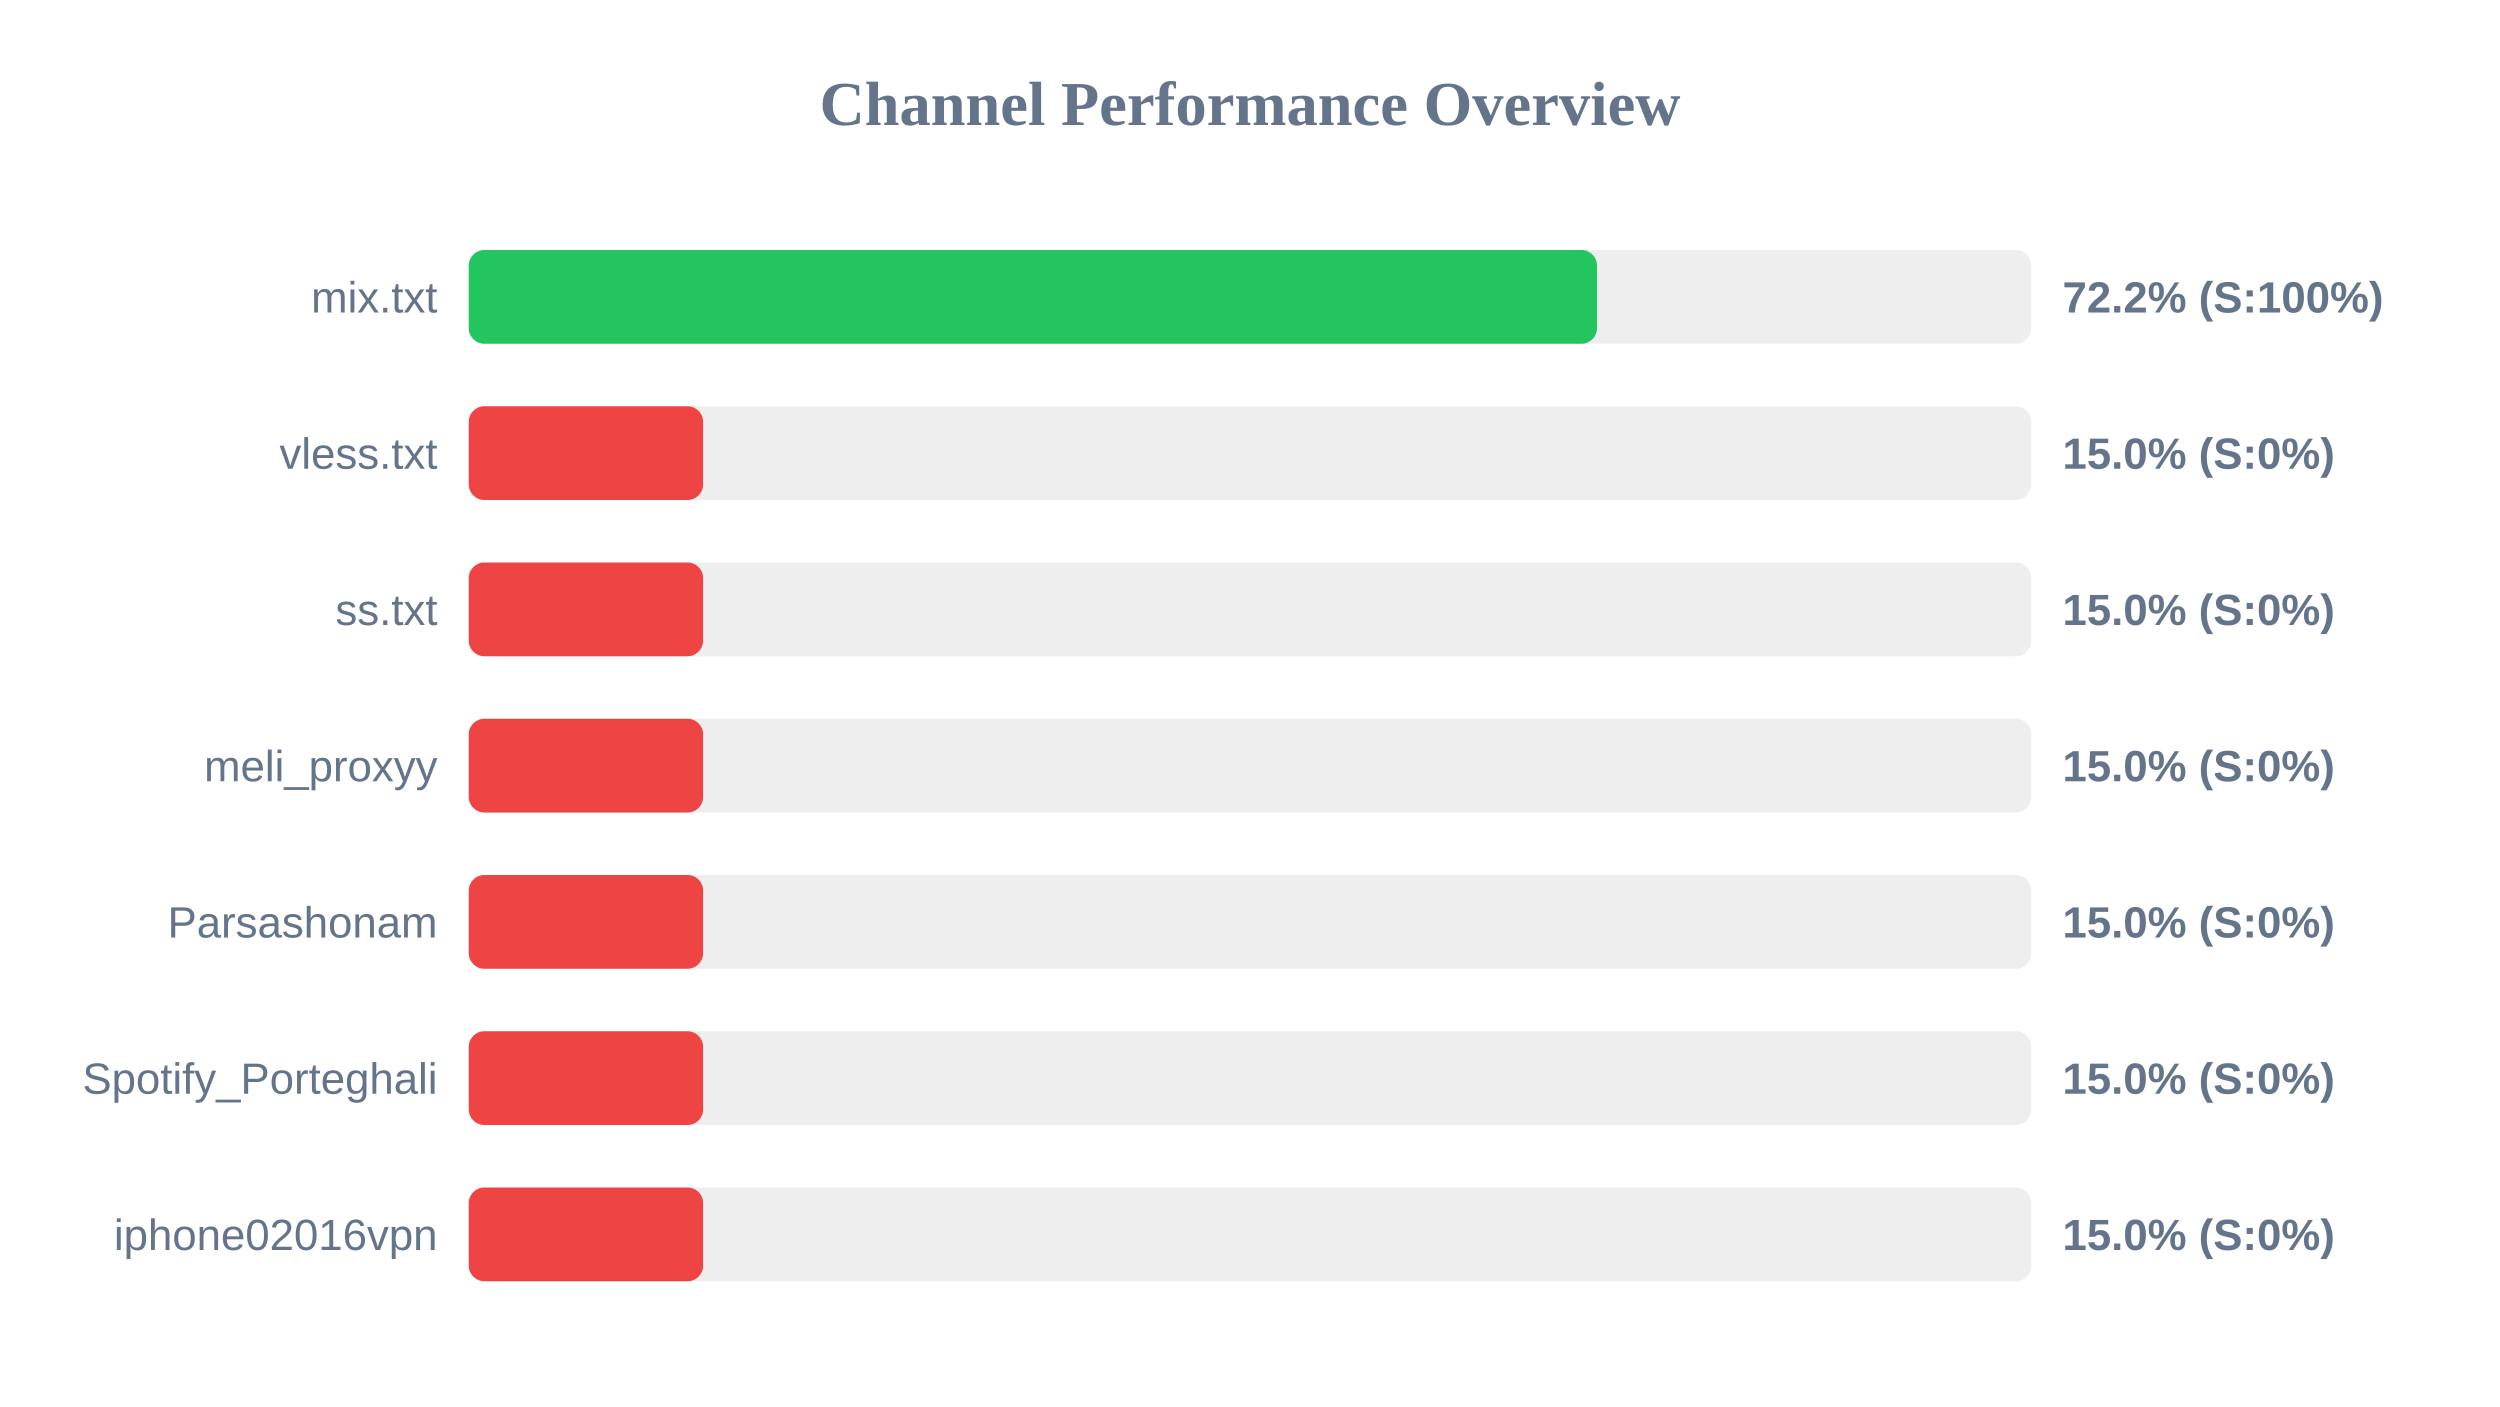
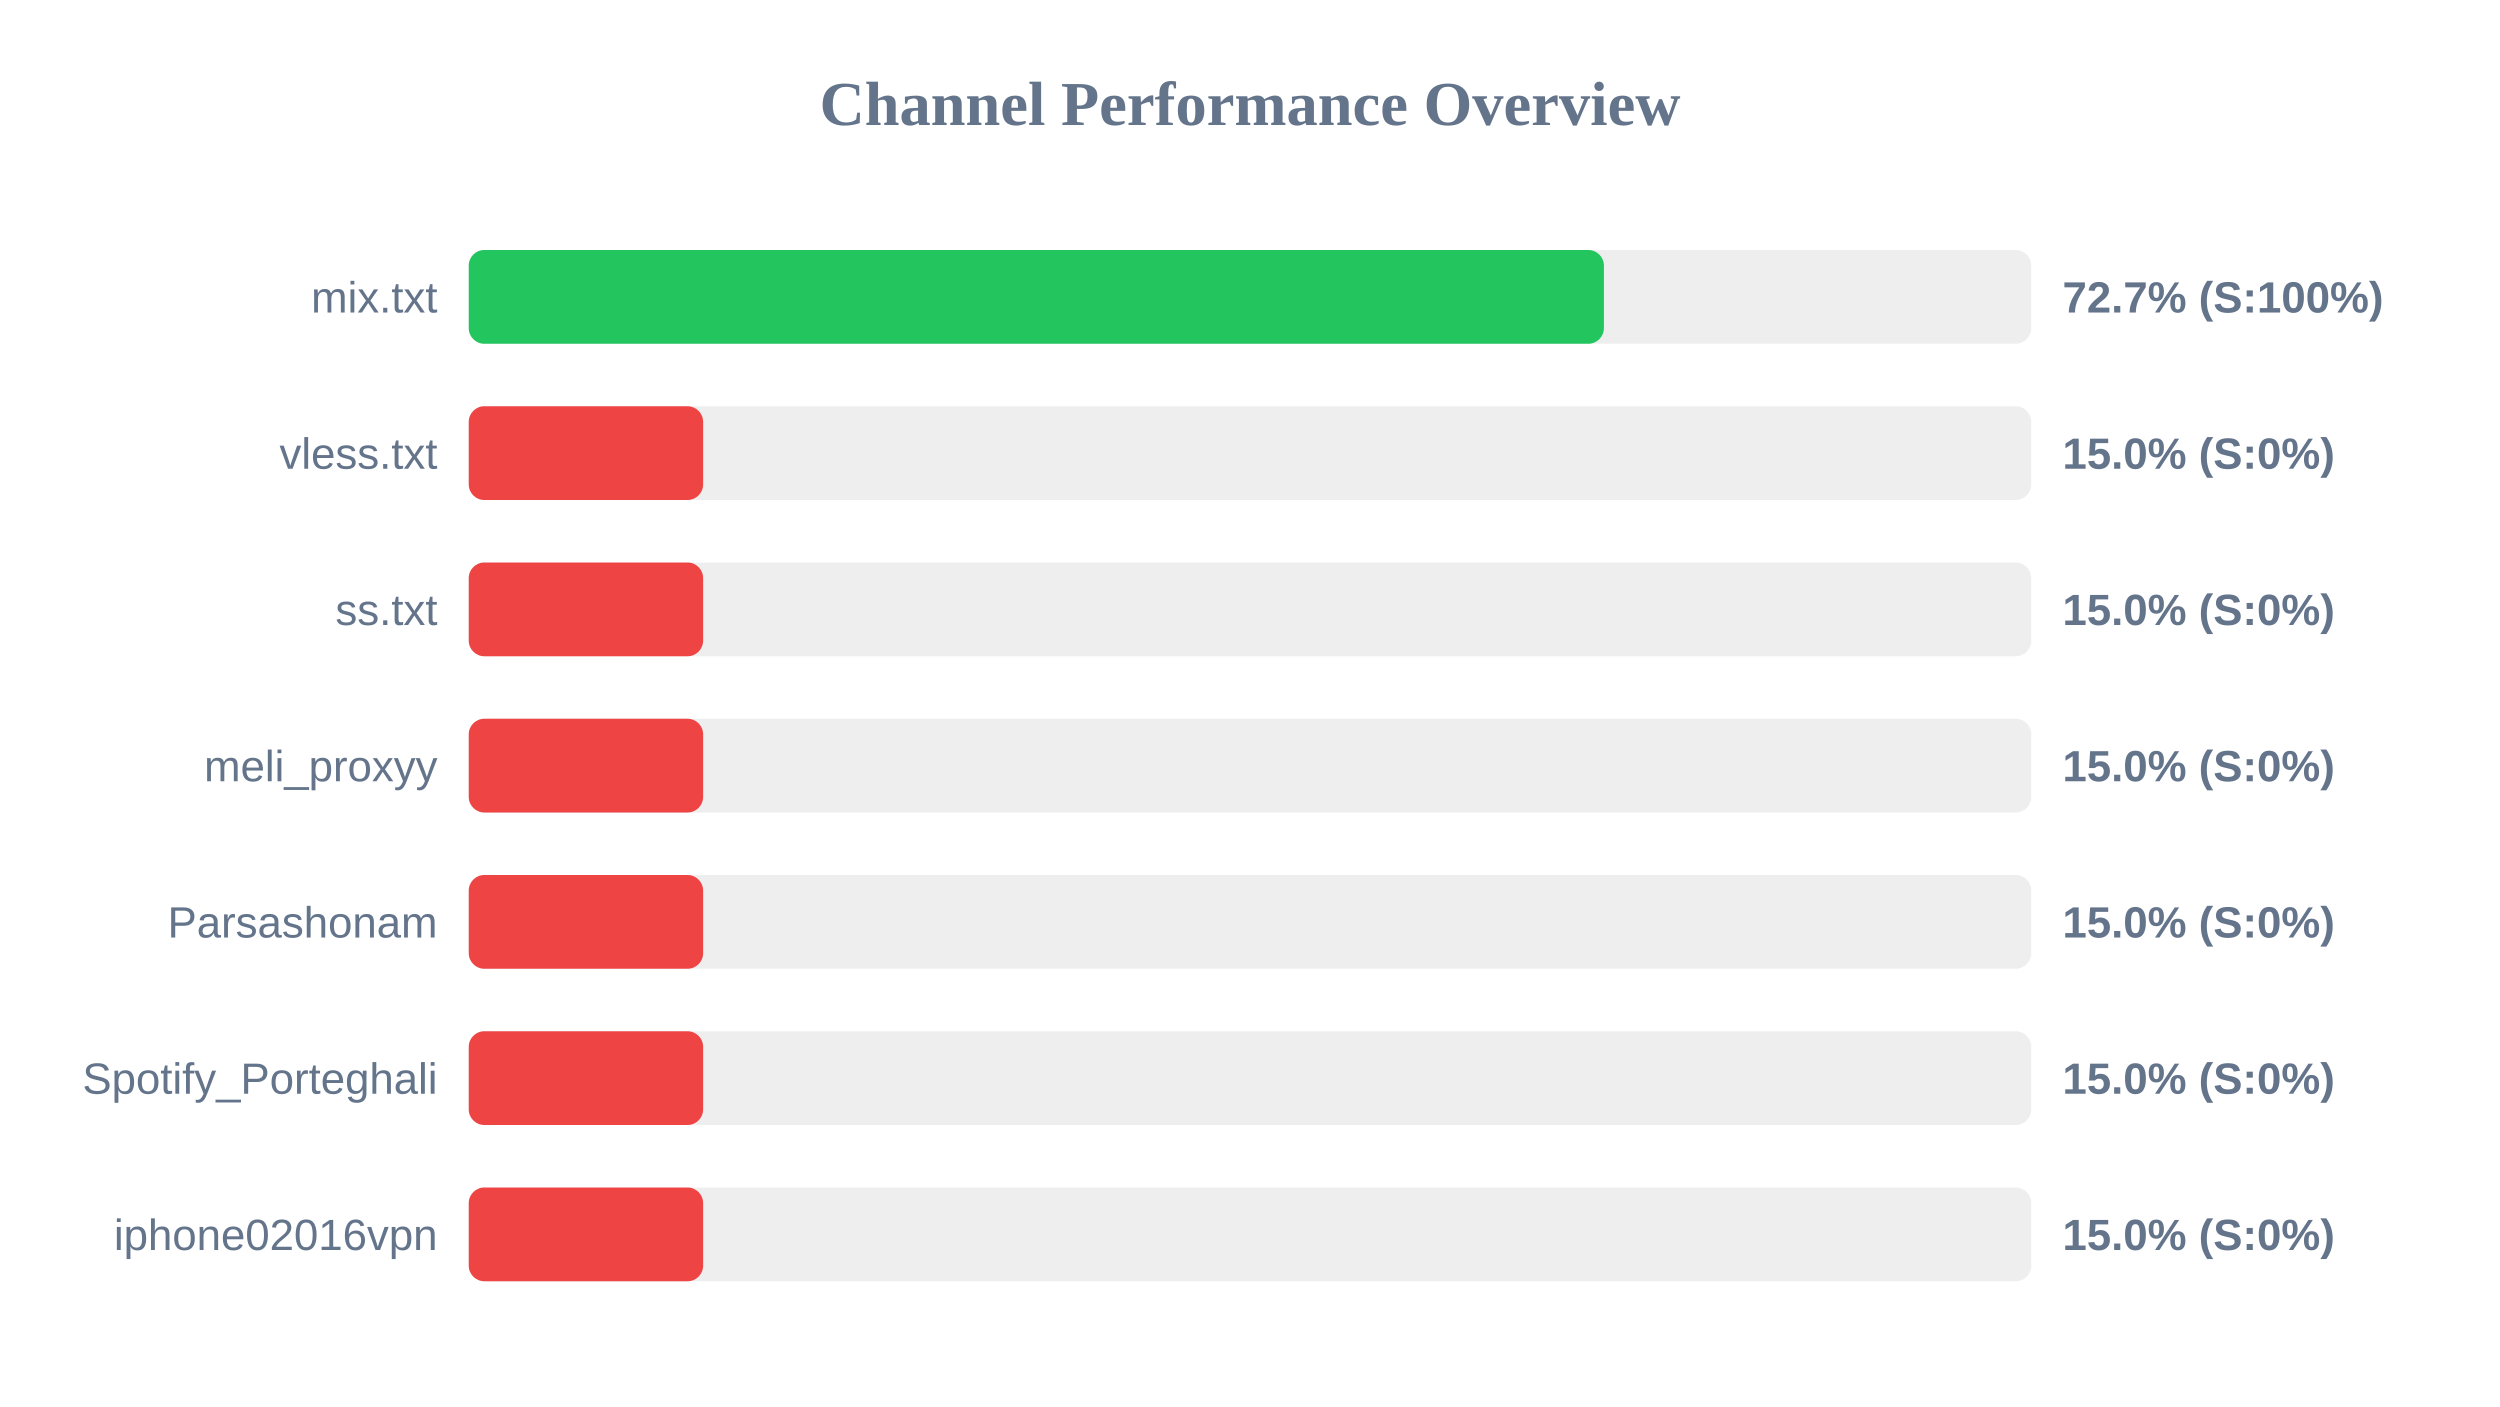
<svg xmlns="http://www.w3.org/2000/svg" width="800" height="450" version="1.1">
  <style>
        .row { font: 14px Arial; fill: #64748b; }
        .score { font: bold 14px Arial; fill: #64748b; }
    </style>
  <text x="400" y="40" text-anchor="middle" font-size="20px" font-weight="bold" fill="#64748b">Channel Performance Overview</text>
  <rect x="150" y="80" width="500" height="30" fill="#eee" rx="5" />
-   <rect x="150" y="80" width="361.05" height="30" fill="#22c55e" rx="5" />
+   <rect x="150" y="80" width="363.25" height="30" fill="#22c55e" rx="5" />
  <text x="140" y="100" text-anchor="end" class="row">mix.txt</text>
-   <text x="660" y="100" text-anchor="start" class="score">72.2% (S:100%)</text>
+   <text x="660" y="100" text-anchor="start" class="score">72.7% (S:100%)</text>
  <rect x="150" y="130" width="500" height="30" fill="#eee" rx="5" />
  <rect x="150" y="130" width="75.0" height="30" fill="#ef4444" rx="5" />
  <text x="140" y="150" text-anchor="end" class="row">vless.txt</text>
  <text x="660" y="150" text-anchor="start" class="score">15.0% (S:0%)</text>
  <rect x="150" y="180" width="500" height="30" fill="#eee" rx="5" />
  <rect x="150" y="180" width="75.0" height="30" fill="#ef4444" rx="5" />
  <text x="140" y="200" text-anchor="end" class="row">ss.txt</text>
  <text x="660" y="200" text-anchor="start" class="score">15.0% (S:0%)</text>
  <rect x="150" y="230" width="500" height="30" fill="#eee" rx="5" />
  <rect x="150" y="230" width="75.0" height="30" fill="#ef4444" rx="5" />
  <text x="140" y="250" text-anchor="end" class="row">meli_proxyy</text>
  <text x="660" y="250" text-anchor="start" class="score">15.0% (S:0%)</text>
  <rect x="150" y="280" width="500" height="30" fill="#eee" rx="5" />
  <rect x="150" y="280" width="75.0" height="30" fill="#ef4444" rx="5" />
  <text x="140" y="300" text-anchor="end" class="row">Parsashonam</text>
  <text x="660" y="300" text-anchor="start" class="score">15.0% (S:0%)</text>
  <rect x="150" y="330" width="500" height="30" fill="#eee" rx="5" />
  <rect x="150" y="330" width="75.0" height="30" fill="#ef4444" rx="5" />
  <text x="140" y="350" text-anchor="end" class="row">Spotify_Porteghali</text>
  <text x="660" y="350" text-anchor="start" class="score">15.0% (S:0%)</text>
  <rect x="150" y="380" width="500" height="30" fill="#eee" rx="5" />
  <rect x="150" y="380" width="75.0" height="30" fill="#ef4444" rx="5" />
  <text x="140" y="400" text-anchor="end" class="row">iphone02016vpn</text>
  <text x="660" y="400" text-anchor="start" class="score">15.0% (S:0%)</text>
</svg>
